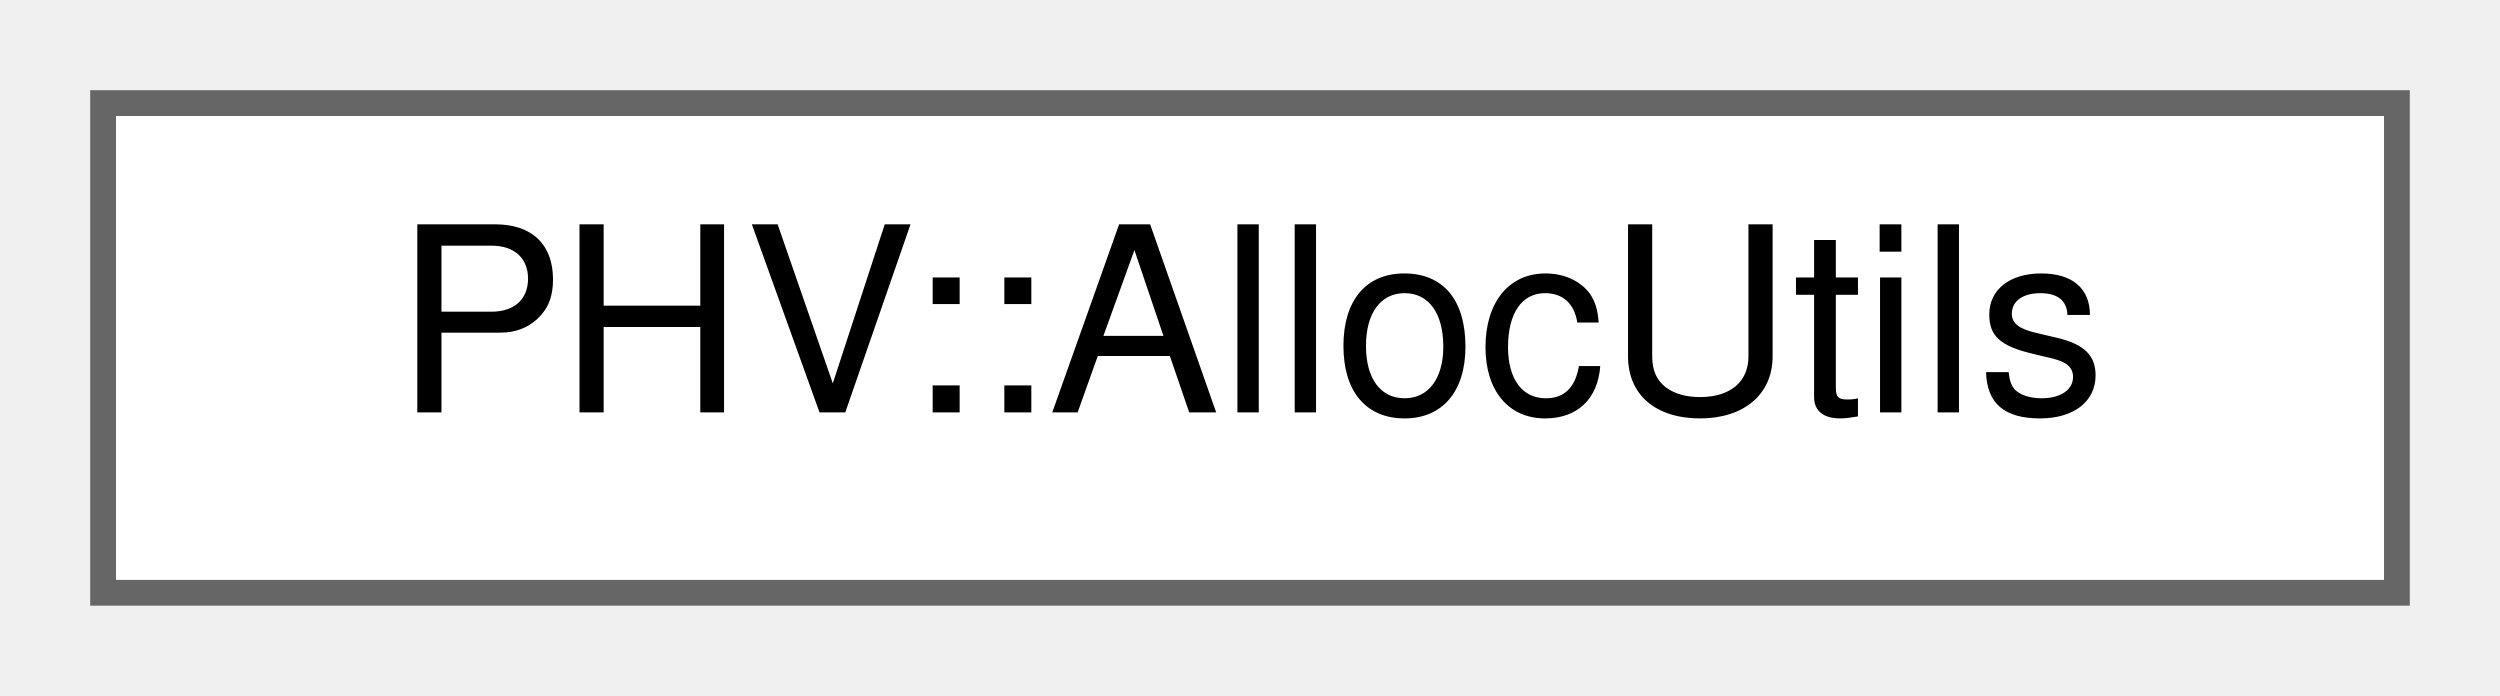
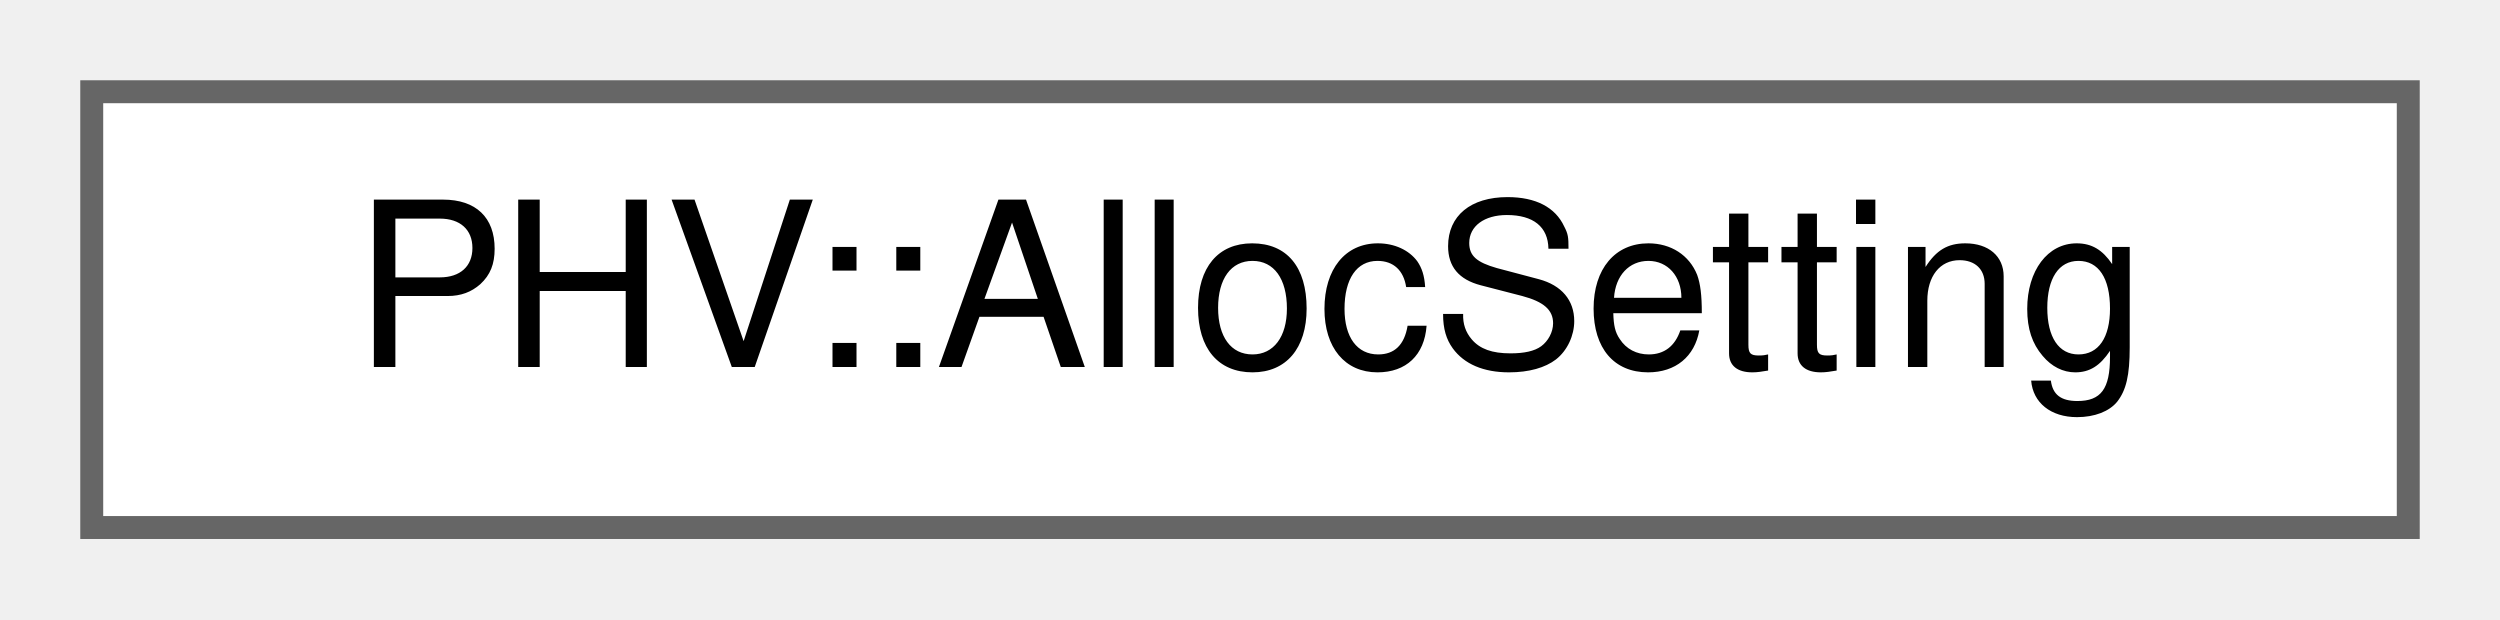
- <svg xmlns="http://www.w3.org/2000/svg" xmlns:xlink="http://www.w3.org/1999/xlink" width="97pt" height="27pt" viewBox="0.00 0.00 97.00 27.00">
+ <svg xmlns="http://www.w3.org/2000/svg" xmlns:xlink="http://www.w3.org/1999/xlink" width="109pt" height="27pt" viewBox="0.00 0.00 109.00 27.00">
  <g id="graph0" class="graph" transform="scale(1 1) rotate(0) translate(4 23)">
    <g id="Node000000" class="node">
      <g id="a_Node000000">
-         <a xlink:href="class_p_h_v_1_1_alloc_utils.html" target="_top" xlink:title=" ">
-           <polygon fill="white" stroke="#666666" points="89,-19 0,-19 0,0 89,0 89,-19" />
-           <text text-anchor="middle" x="44.5" y="-7" font-family="Helvetica,sans-Serif" font-size="10.00">PHV::AllocUtils</text>
+         <a xlink:href="namespace_p_h_v.html#struct_p_h_v_1_1_alloc_setting" target="_top" xlink:title=" ">
+           <polygon fill="white" stroke="#666666" points="101,-19 0,-19 0,0 101,0 101,-19" />
+           <text text-anchor="middle" x="50.5" y="-7" font-family="Helvetica,sans-Serif" font-size="10.00">PHV::AllocSetting</text>
        </a>
      </g>
    </g>
  </g>
</svg>
